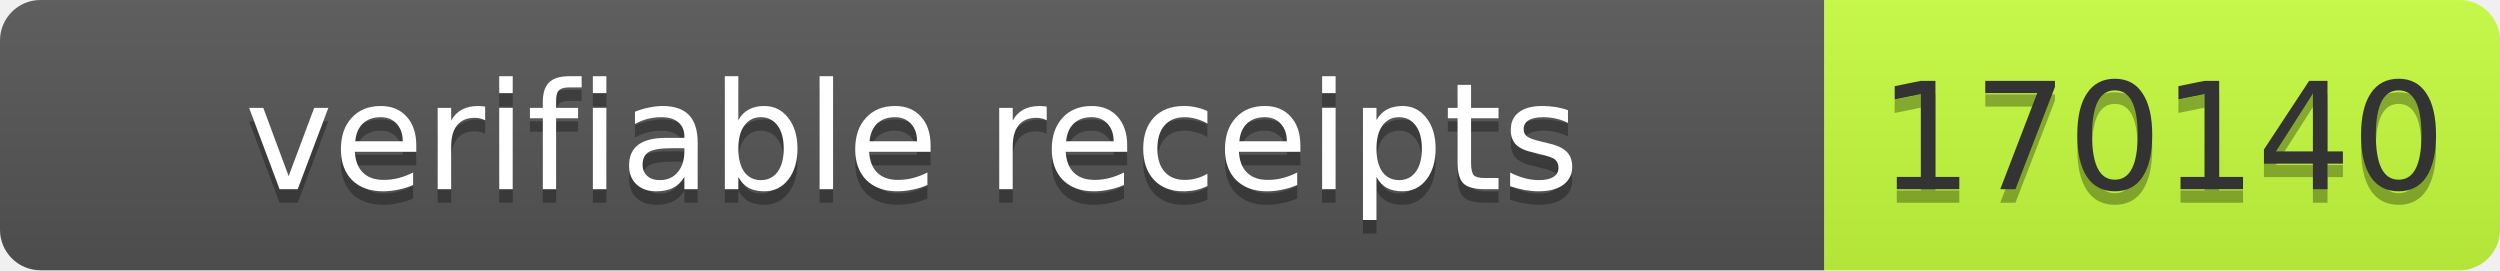
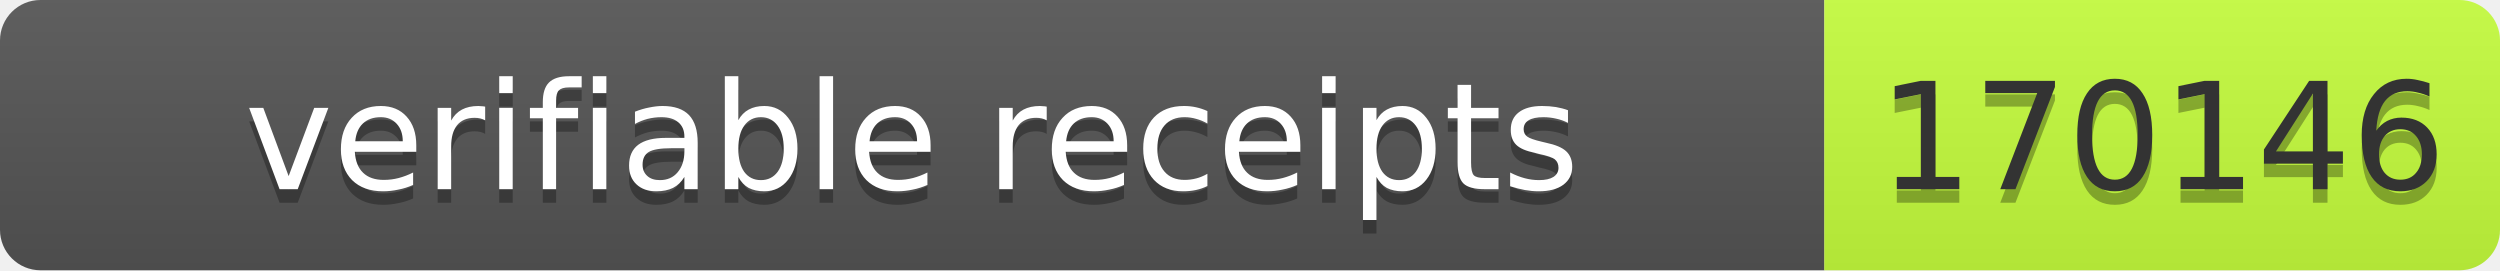
- <svg xmlns="http://www.w3.org/2000/svg" width="185" height="20" role="img" aria-label="verifiable receipts: 170140">
+ <svg xmlns="http://www.w3.org/2000/svg" width="185" height="20" role="img" aria-label="verifiable receipts: 170146">
  <linearGradient id="s" x2="0" y2="100%">
    <stop offset="0" stop-color="#bbb" stop-opacity=".1" />
    <stop offset="1" stop-opacity=".1" />
  </linearGradient>
  <clipPath id="r">
    <rect width="185" height="20" rx="3" fill="#fff" />
  </clipPath>
  <g clip-path="url(#r)">
    <rect width="135" height="20" fill="#555" />
    <rect x="135" width="50" height="20" fill="#c6ff3d" />
    <rect width="185" height="20" fill="url(#s)" />
  </g>
  <g fill="#fff" text-anchor="middle" font-family="Verdana,Geneva,DejaVu Sans,sans-serif" font-size="11">
    <text aria-hidden="true" x="67.5" y="15" fill="#010101" fill-opacity=".3" textLength="125">verifiable receipts</text>
    <text x="67.5" y="14" textLength="125">verifiable receipts</text>
-     <text aria-hidden="true" x="160" y="15" fill="#010101" fill-opacity=".3" textLength="40">170140</text>
-     <text x="160" y="14" fill="#333" textLength="40">170140</text>
+     <text aria-hidden="true" x="160" y="15" fill="#010101" fill-opacity=".3" textLength="40">170146</text>
+     <text x="160" y="14" fill="#333" textLength="40">170146</text>
  </g>
</svg>
